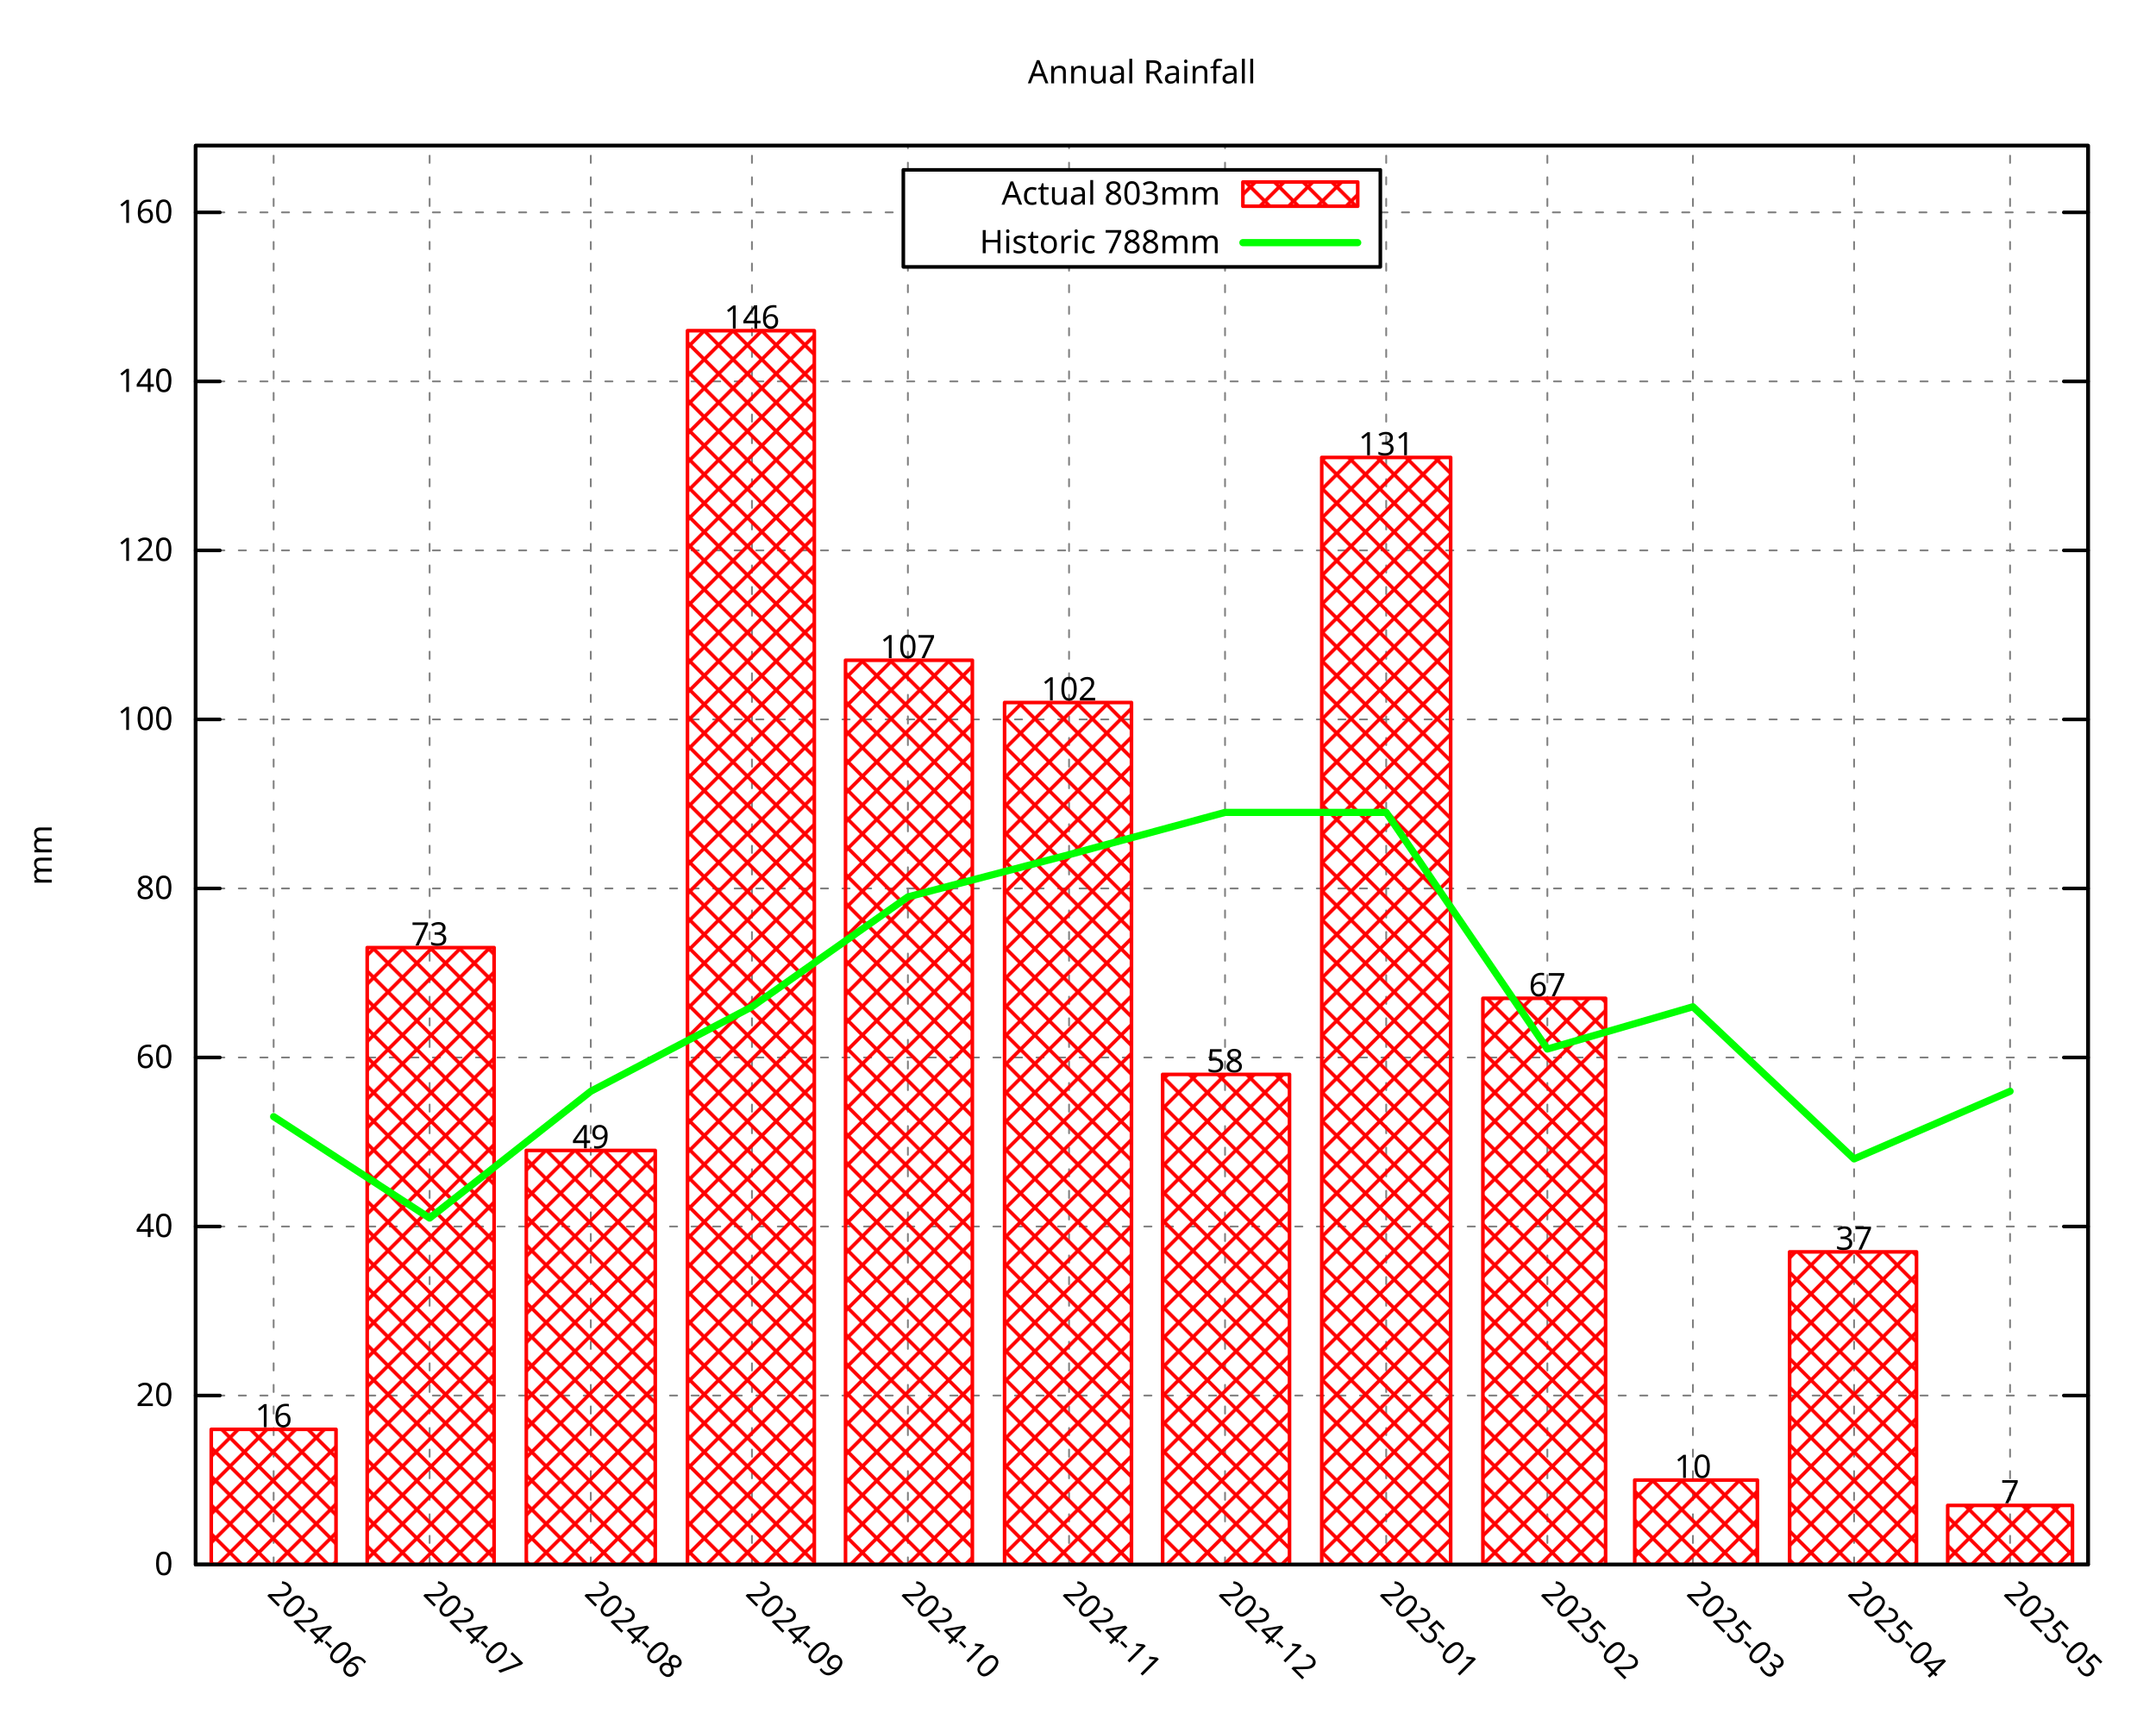
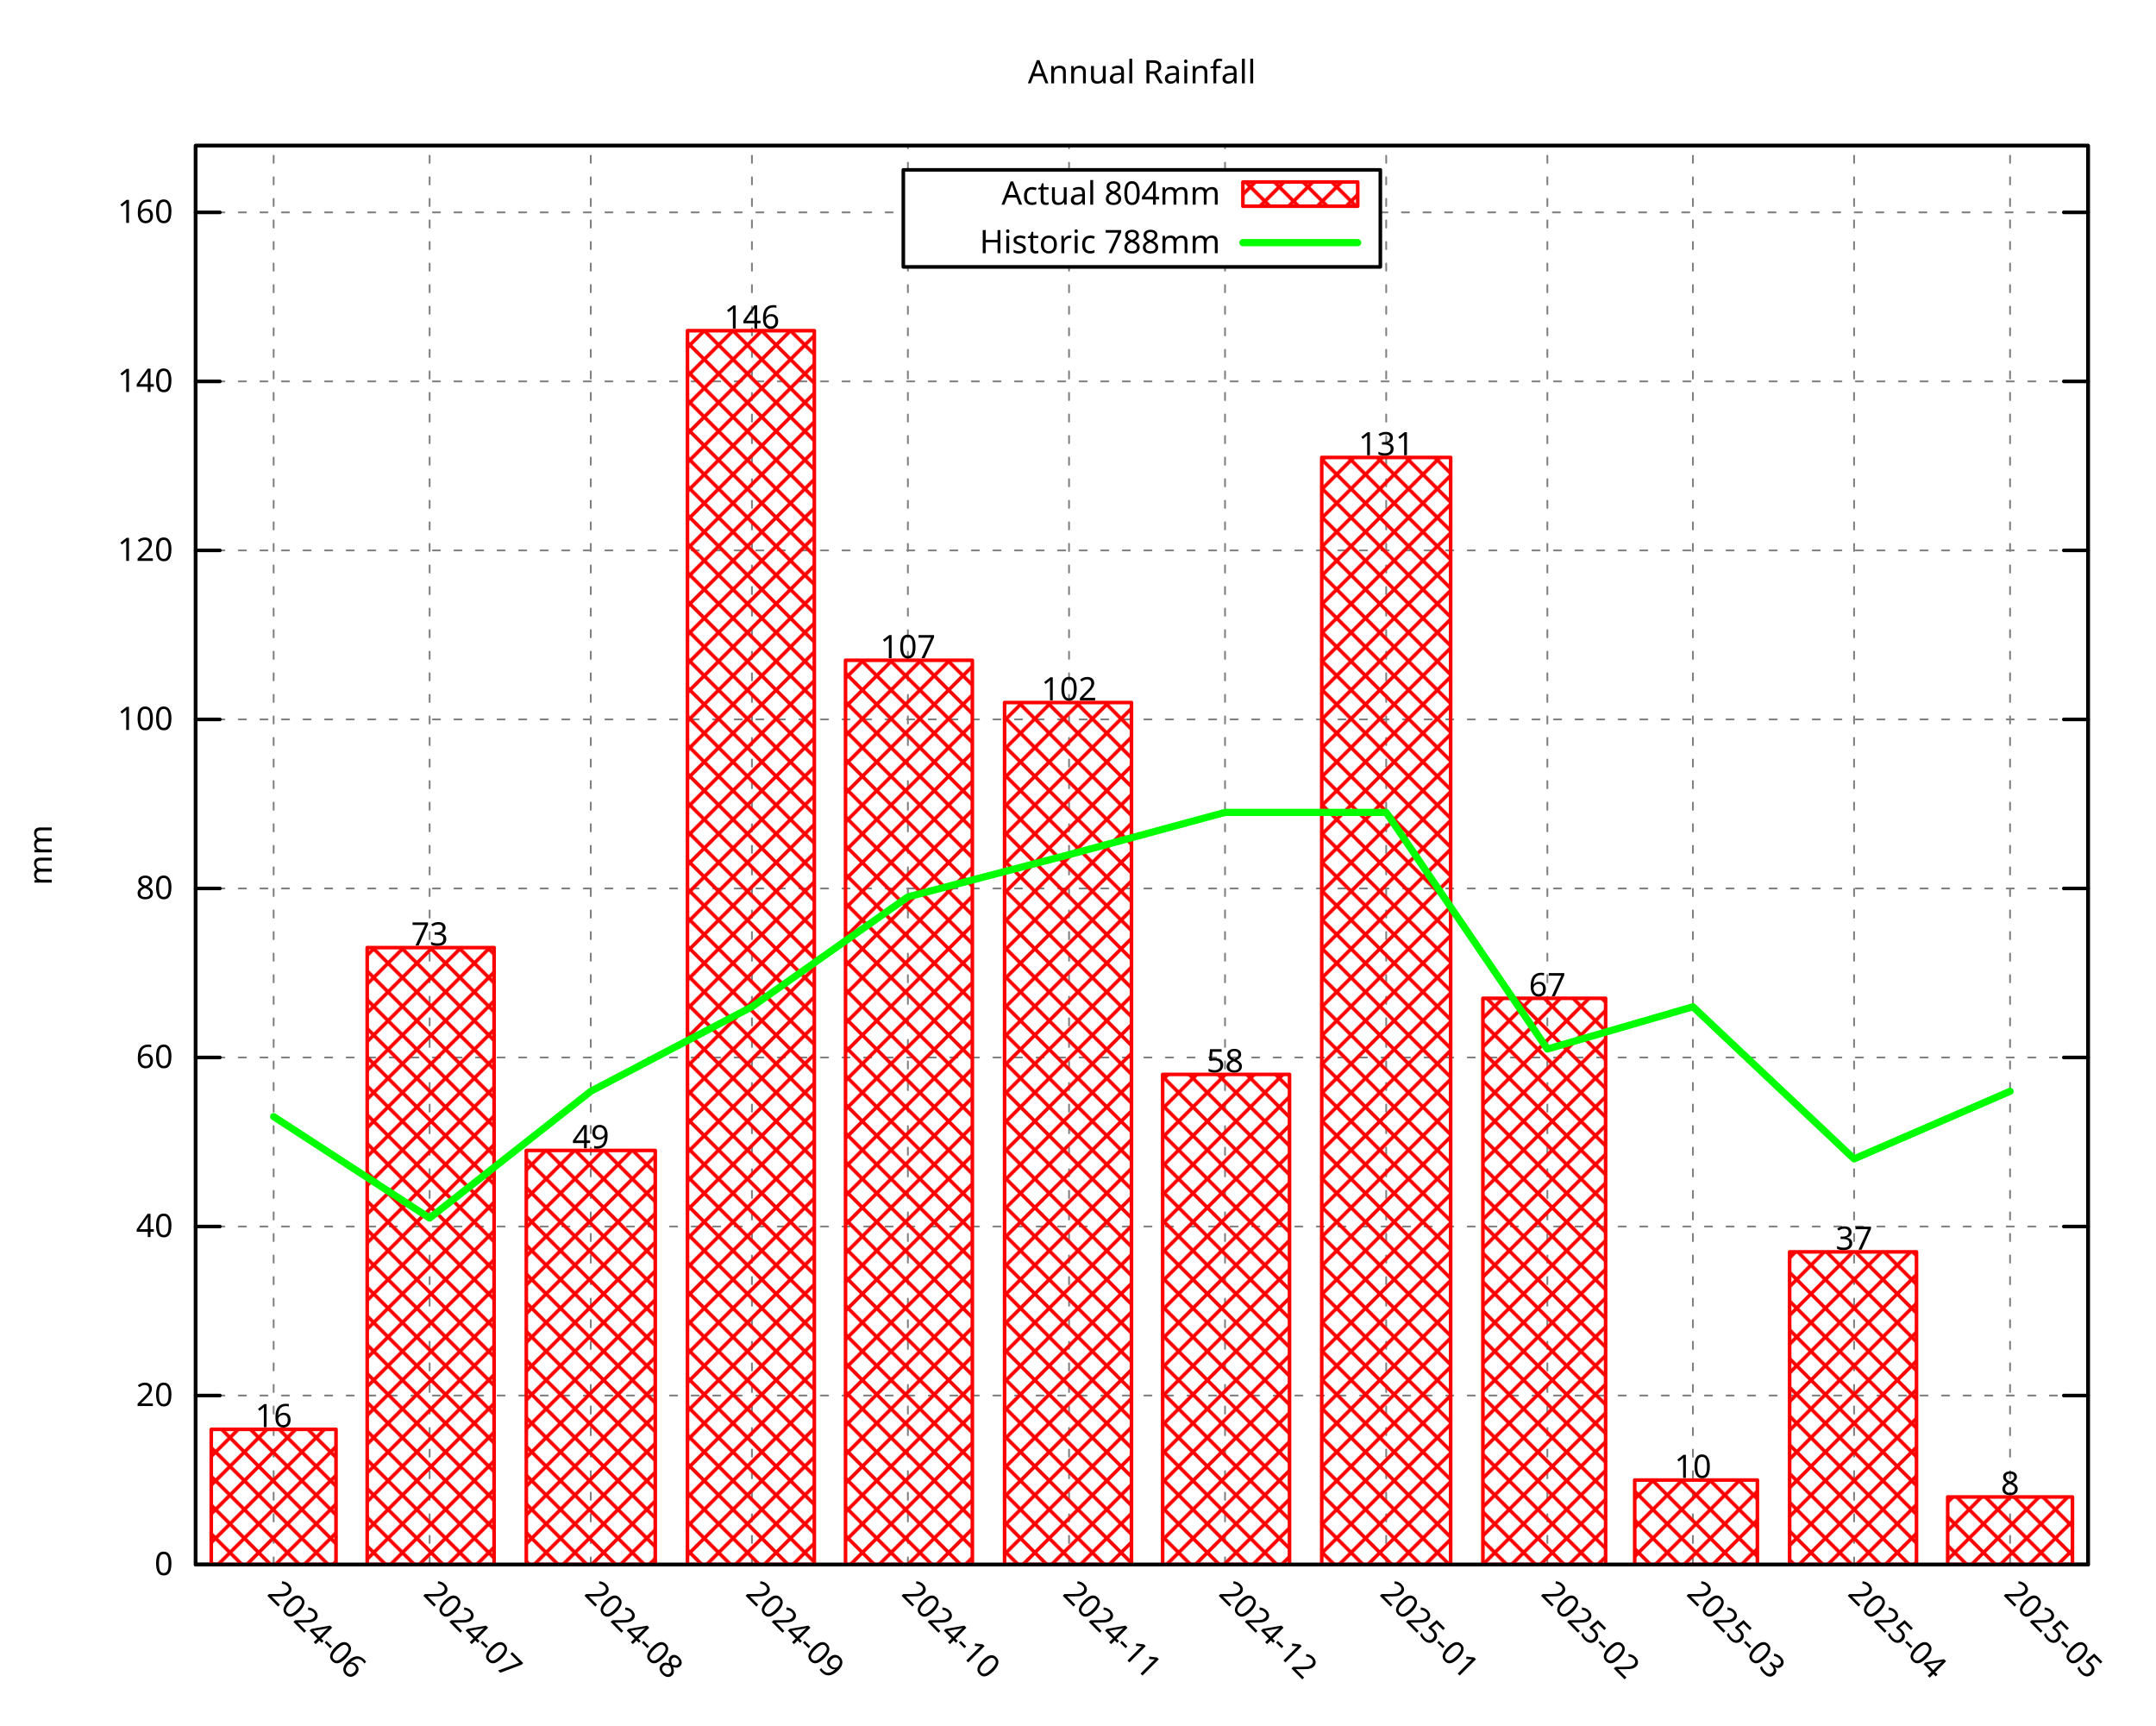
<svg xmlns="http://www.w3.org/2000/svg" xmlns:xlink="http://www.w3.org/1999/xlink" width="600" height="480" viewBox="0 0 600 480">
  <g id="gnuplot_canvas">
    <rect x="0" y="0" width="600" height="480" fill="none" />
    <defs>
      <circle id="gpDot" r="0.5" stroke-width="0.5" stroke="currentColor" />
      <path id="gpPt0" stroke-width="0.296" stroke="currentColor" d="M-1,0 h2 M0,-1 v2" />
      <path id="gpPt1" stroke-width="0.296" stroke="currentColor" d="M-1,-1 L1,1 M1,-1 L-1,1" />
      <path id="gpPt2" stroke-width="0.296" stroke="currentColor" d="M-1,0 L1,0 M0,-1 L0,1 M-1,-1 L1,1 M-1,1 L1,-1" />
      <rect id="gpPt3" stroke-width="0.296" stroke="currentColor" x="-1" y="-1" width="2" height="2" />
      <rect id="gpPt4" stroke-width="0.296" stroke="currentColor" fill="currentColor" x="-1" y="-1" width="2" height="2" />
      <circle id="gpPt5" stroke-width="0.296" stroke="currentColor" cx="0" cy="0" r="1" />
      <use xlink:href="#gpPt5" id="gpPt6" fill="currentColor" stroke="none" />
      <path id="gpPt7" stroke-width="0.296" stroke="currentColor" d="M0,-1.33 L-1.33,0.67 L1.33,0.67 z" />
      <use xlink:href="#gpPt7" id="gpPt8" fill="currentColor" stroke="none" />
      <use xlink:href="#gpPt7" id="gpPt9" stroke="currentColor" transform="rotate(180)" />
      <use xlink:href="#gpPt9" id="gpPt10" fill="currentColor" stroke="none" />
      <use xlink:href="#gpPt3" id="gpPt11" stroke="currentColor" transform="rotate(45)" />
      <use xlink:href="#gpPt11" id="gpPt12" fill="currentColor" stroke="none" />
      <path id="gpPt13" stroke-width="0.296" stroke="currentColor" d="M0,1.330 L1.265,0.411 L0.782,-1.067 L-0.782,-1.076 L-1.265,0.411 z" />
      <use xlink:href="#gpPt13" id="gpPt14" fill="currentColor" stroke="none" />
      <filter id="textbox" filterUnits="objectBoundingBox" x="0" y="0" height="1" width="1">
        <feFlood flood-color="white" flood-opacity="1" result="bgnd" />
        <feComposite in="SourceGraphic" in2="bgnd" operator="atop" />
      </filter>
      <filter id="greybox" filterUnits="objectBoundingBox" x="0" y="0" height="1" width="1">
        <feFlood flood-color="lightgrey" flood-opacity="1" result="grey" />
        <feComposite in="SourceGraphic" in2="grey" operator="atop" />
      </filter>
    </defs>
    <g fill="none" color="white" stroke="currentColor" stroke-width="1.00" stroke-linecap="round" stroke-linejoin="round">
</g>
    <g fill="none" color="black" stroke="currentColor" stroke-width="1.00" stroke-linecap="round" stroke-linejoin="round">
</g>
    <g fill="none" color="black" stroke="black" stroke-width="0.50" stroke-linecap="round" stroke-linejoin="round">
</g>
    <g fill="none" color="gray" stroke="currentColor" stroke-width="0.50" stroke-linecap="round" stroke-linejoin="round">
      <path stroke="gray" stroke-dasharray="2,4" class="gridline" d="M54.45,435.32 L581.09,435.32  " />
    </g>
    <g fill="none" color="gray" stroke="gray" stroke-width="1.00" stroke-linecap="round" stroke-linejoin="round">
</g>
    <g fill="none" color="black" stroke="currentColor" stroke-width="1.00" stroke-linecap="round" stroke-linejoin="round">
      <path stroke="black" d="M54.45,435.32 L61.20,435.32 M581.09,435.32 L574.34,435.32  " />
      <g transform="translate(48.15,438.25)" stroke="none" fill="black" font-family="Droid Sans" font-size="9.00" text-anchor="end">
        <text>
          <tspan font-family="Droid Sans"> 0</tspan>
        </text>
      </g>
    </g>
    <g fill="none" color="black" stroke="currentColor" stroke-width="1.00" stroke-linecap="round" stroke-linejoin="round">
</g>
    <g fill="none" color="black" stroke="black" stroke-width="0.50" stroke-linecap="round" stroke-linejoin="round">
</g>
    <g fill="none" color="gray" stroke="currentColor" stroke-width="0.50" stroke-linecap="round" stroke-linejoin="round">
      <path stroke="gray" stroke-dasharray="2,4" class="gridline" d="M54.45,388.29 L581.09,388.29  " />
    </g>
    <g fill="none" color="gray" stroke="gray" stroke-width="1.00" stroke-linecap="round" stroke-linejoin="round">
</g>
    <g fill="none" color="black" stroke="currentColor" stroke-width="1.00" stroke-linecap="round" stroke-linejoin="round">
      <path stroke="black" d="M54.45,388.29 L61.20,388.29 M581.09,388.29 L574.34,388.29  " />
      <g transform="translate(48.15,391.22)" stroke="none" fill="black" font-family="Droid Sans" font-size="9.00" text-anchor="end">
        <text>
          <tspan font-family="Droid Sans"> 20</tspan>
        </text>
      </g>
    </g>
    <g fill="none" color="black" stroke="currentColor" stroke-width="1.00" stroke-linecap="round" stroke-linejoin="round">
</g>
    <g fill="none" color="black" stroke="black" stroke-width="0.50" stroke-linecap="round" stroke-linejoin="round">
</g>
    <g fill="none" color="gray" stroke="currentColor" stroke-width="0.50" stroke-linecap="round" stroke-linejoin="round">
      <path stroke="gray" stroke-dasharray="2,4" class="gridline" d="M54.45,341.26 L581.09,341.26  " />
    </g>
    <g fill="none" color="gray" stroke="gray" stroke-width="1.00" stroke-linecap="round" stroke-linejoin="round">
</g>
    <g fill="none" color="black" stroke="currentColor" stroke-width="1.00" stroke-linecap="round" stroke-linejoin="round">
      <path stroke="black" d="M54.45,341.26 L61.20,341.26 M581.09,341.26 L574.34,341.26  " />
      <g transform="translate(48.15,344.19)" stroke="none" fill="black" font-family="Droid Sans" font-size="9.00" text-anchor="end">
        <text>
          <tspan font-family="Droid Sans"> 40</tspan>
        </text>
      </g>
    </g>
    <g fill="none" color="black" stroke="currentColor" stroke-width="1.00" stroke-linecap="round" stroke-linejoin="round">
</g>
    <g fill="none" color="black" stroke="black" stroke-width="0.50" stroke-linecap="round" stroke-linejoin="round">
</g>
    <g fill="none" color="gray" stroke="currentColor" stroke-width="0.50" stroke-linecap="round" stroke-linejoin="round">
      <path stroke="gray" stroke-dasharray="2,4" class="gridline" d="M54.45,294.23 L581.09,294.23  " />
    </g>
    <g fill="none" color="gray" stroke="gray" stroke-width="1.00" stroke-linecap="round" stroke-linejoin="round">
</g>
    <g fill="none" color="black" stroke="currentColor" stroke-width="1.00" stroke-linecap="round" stroke-linejoin="round">
      <path stroke="black" d="M54.45,294.23 L61.20,294.23 M581.09,294.23 L574.34,294.23  " />
      <g transform="translate(48.15,297.16)" stroke="none" fill="black" font-family="Droid Sans" font-size="9.00" text-anchor="end">
        <text>
          <tspan font-family="Droid Sans"> 60</tspan>
        </text>
      </g>
    </g>
    <g fill="none" color="black" stroke="currentColor" stroke-width="1.00" stroke-linecap="round" stroke-linejoin="round">
</g>
    <g fill="none" color="black" stroke="black" stroke-width="0.50" stroke-linecap="round" stroke-linejoin="round">
</g>
    <g fill="none" color="gray" stroke="currentColor" stroke-width="0.50" stroke-linecap="round" stroke-linejoin="round">
      <path stroke="gray" stroke-dasharray="2,4" class="gridline" d="M54.45,247.20 L581.09,247.20  " />
    </g>
    <g fill="none" color="gray" stroke="gray" stroke-width="1.00" stroke-linecap="round" stroke-linejoin="round">
</g>
    <g fill="none" color="black" stroke="currentColor" stroke-width="1.00" stroke-linecap="round" stroke-linejoin="round">
      <path stroke="black" d="M54.45,247.20 L61.20,247.20 M581.09,247.20 L574.34,247.20  " />
      <g transform="translate(48.15,250.13)" stroke="none" fill="black" font-family="Droid Sans" font-size="9.00" text-anchor="end">
        <text>
          <tspan font-family="Droid Sans"> 80</tspan>
        </text>
      </g>
    </g>
    <g fill="none" color="black" stroke="currentColor" stroke-width="1.00" stroke-linecap="round" stroke-linejoin="round">
</g>
    <g fill="none" color="black" stroke="black" stroke-width="0.50" stroke-linecap="round" stroke-linejoin="round">
</g>
    <g fill="none" color="gray" stroke="currentColor" stroke-width="0.50" stroke-linecap="round" stroke-linejoin="round">
      <path stroke="gray" stroke-dasharray="2,4" class="gridline" d="M54.45,200.17 L581.09,200.17  " />
    </g>
    <g fill="none" color="gray" stroke="gray" stroke-width="1.00" stroke-linecap="round" stroke-linejoin="round">
</g>
    <g fill="none" color="black" stroke="currentColor" stroke-width="1.00" stroke-linecap="round" stroke-linejoin="round">
      <path stroke="black" d="M54.45,200.17 L61.20,200.17 M581.09,200.17 L574.34,200.17  " />
      <g transform="translate(48.15,203.10)" stroke="none" fill="black" font-family="Droid Sans" font-size="9.00" text-anchor="end">
        <text>
          <tspan font-family="Droid Sans"> 100</tspan>
        </text>
      </g>
    </g>
    <g fill="none" color="black" stroke="currentColor" stroke-width="1.00" stroke-linecap="round" stroke-linejoin="round">
</g>
    <g fill="none" color="black" stroke="black" stroke-width="0.50" stroke-linecap="round" stroke-linejoin="round">
</g>
    <g fill="none" color="gray" stroke="currentColor" stroke-width="0.50" stroke-linecap="round" stroke-linejoin="round">
      <path stroke="gray" stroke-dasharray="2,4" class="gridline" d="M54.45,153.14 L581.09,153.14  " />
    </g>
    <g fill="none" color="gray" stroke="gray" stroke-width="1.00" stroke-linecap="round" stroke-linejoin="round">
</g>
    <g fill="none" color="black" stroke="currentColor" stroke-width="1.00" stroke-linecap="round" stroke-linejoin="round">
      <path stroke="black" d="M54.45,153.14 L61.20,153.14 M581.09,153.14 L574.34,153.14  " />
      <g transform="translate(48.15,156.07)" stroke="none" fill="black" font-family="Droid Sans" font-size="9.00" text-anchor="end">
        <text>
          <tspan font-family="Droid Sans"> 120</tspan>
        </text>
      </g>
    </g>
    <g fill="none" color="black" stroke="currentColor" stroke-width="1.00" stroke-linecap="round" stroke-linejoin="round">
</g>
    <g fill="none" color="black" stroke="black" stroke-width="0.50" stroke-linecap="round" stroke-linejoin="round">
</g>
    <g fill="none" color="gray" stroke="currentColor" stroke-width="0.50" stroke-linecap="round" stroke-linejoin="round">
      <path stroke="gray" stroke-dasharray="2,4" class="gridline" d="M54.45,106.12 L581.09,106.12  " />
    </g>
    <g fill="none" color="gray" stroke="gray" stroke-width="1.00" stroke-linecap="round" stroke-linejoin="round">
</g>
    <g fill="none" color="black" stroke="currentColor" stroke-width="1.00" stroke-linecap="round" stroke-linejoin="round">
      <path stroke="black" d="M54.45,106.12 L61.20,106.12 M581.09,106.12 L574.34,106.12  " />
      <g transform="translate(48.15,109.05)" stroke="none" fill="black" font-family="Droid Sans" font-size="9.00" text-anchor="end">
        <text>
          <tspan font-family="Droid Sans"> 140</tspan>
        </text>
      </g>
    </g>
    <g fill="none" color="black" stroke="currentColor" stroke-width="1.00" stroke-linecap="round" stroke-linejoin="round">
</g>
    <g fill="none" color="black" stroke="black" stroke-width="0.50" stroke-linecap="round" stroke-linejoin="round">
</g>
    <g fill="none" color="gray" stroke="currentColor" stroke-width="0.50" stroke-linecap="round" stroke-linejoin="round">
      <path stroke="gray" stroke-dasharray="2,4" class="gridline" d="M54.45,59.09 L251.39,59.09 M384.14,59.09 L581.09,59.09  " />
    </g>
    <g fill="none" color="gray" stroke="gray" stroke-width="1.00" stroke-linecap="round" stroke-linejoin="round">
</g>
    <g fill="none" color="black" stroke="currentColor" stroke-width="1.00" stroke-linecap="round" stroke-linejoin="round">
      <path stroke="black" d="M54.45,59.09 L61.20,59.09 M581.09,59.09 L574.34,59.09  " />
      <g transform="translate(48.15,62.02)" stroke="none" fill="black" font-family="Droid Sans" font-size="9.00" text-anchor="end">
        <text>
          <tspan font-family="Droid Sans"> 160</tspan>
        </text>
      </g>
    </g>
    <g fill="none" color="black" stroke="currentColor" stroke-width="1.00" stroke-linecap="round" stroke-linejoin="round">
</g>
    <g fill="none" color="black" stroke="black" stroke-width="0.50" stroke-linecap="round" stroke-linejoin="round">
</g>
    <g fill="none" color="gray" stroke="currentColor" stroke-width="0.50" stroke-linecap="round" stroke-linejoin="round">
      <path stroke="gray" stroke-dasharray="2,4" class="gridline" d="M76.15,435.32 L76.15,40.51  " />
    </g>
    <g fill="none" color="gray" stroke="gray" stroke-width="1.00" stroke-linecap="round" stroke-linejoin="round">
</g>
    <g fill="none" color="black" stroke="currentColor" stroke-width="1.00" stroke-linecap="round" stroke-linejoin="round">
      <path stroke="black" d="M76.15,435.32 M76.15,40.51  " />
      <g transform="translate(74.08,443.69) rotate(45.00)" stroke="none" fill="black" font-family="Droid Sans" font-size="9.00" text-anchor="start">
        <text>
          <tspan font-family="Droid Sans">2024-06</tspan>
        </text>
      </g>
    </g>
    <g fill="none" color="black" stroke="currentColor" stroke-width="1.00" stroke-linecap="round" stroke-linejoin="round">
</g>
    <g fill="none" color="black" stroke="black" stroke-width="0.50" stroke-linecap="round" stroke-linejoin="round">
</g>
    <g fill="none" color="gray" stroke="currentColor" stroke-width="0.50" stroke-linecap="round" stroke-linejoin="round">
      <path stroke="gray" stroke-dasharray="2,4" class="gridline" d="M119.56,435.32 L119.56,40.51  " />
    </g>
    <g fill="none" color="gray" stroke="gray" stroke-width="1.00" stroke-linecap="round" stroke-linejoin="round">
</g>
    <g fill="none" color="black" stroke="currentColor" stroke-width="1.00" stroke-linecap="round" stroke-linejoin="round">
      <path stroke="black" d="M119.56,435.32 M119.56,40.51  " />
      <g transform="translate(117.49,443.69) rotate(45.00)" stroke="none" fill="black" font-family="Droid Sans" font-size="9.00" text-anchor="start">
        <text>
          <tspan font-family="Droid Sans">2024-07</tspan>
        </text>
      </g>
    </g>
    <g fill="none" color="black" stroke="currentColor" stroke-width="1.00" stroke-linecap="round" stroke-linejoin="round">
</g>
    <g fill="none" color="black" stroke="black" stroke-width="0.50" stroke-linecap="round" stroke-linejoin="round">
</g>
    <g fill="none" color="gray" stroke="currentColor" stroke-width="0.50" stroke-linecap="round" stroke-linejoin="round">
      <path stroke="gray" stroke-dasharray="2,4" class="gridline" d="M164.41,435.32 L164.41,40.51  " />
    </g>
    <g fill="none" color="gray" stroke="gray" stroke-width="1.00" stroke-linecap="round" stroke-linejoin="round">
</g>
    <g fill="none" color="black" stroke="currentColor" stroke-width="1.00" stroke-linecap="round" stroke-linejoin="round">
      <path stroke="black" d="M164.41,435.32 M164.41,40.51  " />
      <g transform="translate(162.34,443.69) rotate(45.00)" stroke="none" fill="black" font-family="Droid Sans" font-size="9.00" text-anchor="start">
        <text>
          <tspan font-family="Droid Sans">2024-08</tspan>
        </text>
      </g>
    </g>
    <g fill="none" color="black" stroke="currentColor" stroke-width="1.00" stroke-linecap="round" stroke-linejoin="round">
</g>
    <g fill="none" color="black" stroke="black" stroke-width="0.50" stroke-linecap="round" stroke-linejoin="round">
</g>
    <g fill="none" color="gray" stroke="currentColor" stroke-width="0.50" stroke-linecap="round" stroke-linejoin="round">
      <path stroke="gray" stroke-dasharray="2,4" class="gridline" d="M209.26,435.32 L209.26,40.51  " />
    </g>
    <g fill="none" color="gray" stroke="gray" stroke-width="1.00" stroke-linecap="round" stroke-linejoin="round">
</g>
    <g fill="none" color="black" stroke="currentColor" stroke-width="1.00" stroke-linecap="round" stroke-linejoin="round">
      <path stroke="black" d="M209.26,435.32 M209.26,40.51  " />
      <g transform="translate(207.19,443.69) rotate(45.00)" stroke="none" fill="black" font-family="Droid Sans" font-size="9.00" text-anchor="start">
        <text>
          <tspan font-family="Droid Sans">2024-09</tspan>
        </text>
      </g>
    </g>
    <g fill="none" color="black" stroke="currentColor" stroke-width="1.00" stroke-linecap="round" stroke-linejoin="round">
</g>
    <g fill="none" color="black" stroke="black" stroke-width="0.50" stroke-linecap="round" stroke-linejoin="round">
</g>
    <g fill="none" color="gray" stroke="currentColor" stroke-width="0.50" stroke-linecap="round" stroke-linejoin="round">
      <path stroke="gray" stroke-dasharray="2,4" class="gridline" d="M252.66,435.32 L252.66,74.26 M252.66,47.26 L252.66,40.51  " />
    </g>
    <g fill="none" color="gray" stroke="gray" stroke-width="1.00" stroke-linecap="round" stroke-linejoin="round">
</g>
    <g fill="none" color="black" stroke="currentColor" stroke-width="1.00" stroke-linecap="round" stroke-linejoin="round">
      <path stroke="black" d="M252.66,435.32 M252.66,40.51  " />
      <g transform="translate(250.59,443.69) rotate(45.00)" stroke="none" fill="black" font-family="Droid Sans" font-size="9.00" text-anchor="start">
        <text>
          <tspan font-family="Droid Sans">2024-10</tspan>
        </text>
      </g>
    </g>
    <g fill="none" color="black" stroke="currentColor" stroke-width="1.00" stroke-linecap="round" stroke-linejoin="round">
</g>
    <g fill="none" color="black" stroke="black" stroke-width="0.50" stroke-linecap="round" stroke-linejoin="round">
</g>
    <g fill="none" color="gray" stroke="currentColor" stroke-width="0.50" stroke-linecap="round" stroke-linejoin="round">
      <path stroke="gray" stroke-dasharray="2,4" class="gridline" d="M297.51,435.32 L297.51,74.26 M297.51,47.26 L297.51,40.51  " />
    </g>
    <g fill="none" color="gray" stroke="gray" stroke-width="1.00" stroke-linecap="round" stroke-linejoin="round">
</g>
    <g fill="none" color="black" stroke="currentColor" stroke-width="1.00" stroke-linecap="round" stroke-linejoin="round">
      <path stroke="black" d="M297.51,435.32 M297.51,40.51  " />
      <g transform="translate(295.44,443.69) rotate(45.00)" stroke="none" fill="black" font-family="Droid Sans" font-size="9.00" text-anchor="start">
        <text>
          <tspan font-family="Droid Sans">2024-11</tspan>
        </text>
      </g>
    </g>
    <g fill="none" color="black" stroke="currentColor" stroke-width="1.00" stroke-linecap="round" stroke-linejoin="round">
</g>
    <g fill="none" color="black" stroke="black" stroke-width="0.50" stroke-linecap="round" stroke-linejoin="round">
</g>
    <g fill="none" color="gray" stroke="currentColor" stroke-width="0.50" stroke-linecap="round" stroke-linejoin="round">
      <path stroke="gray" stroke-dasharray="2,4" class="gridline" d="M340.92,435.32 L340.92,74.26 M340.92,47.26 L340.92,40.51  " />
    </g>
    <g fill="none" color="gray" stroke="gray" stroke-width="1.00" stroke-linecap="round" stroke-linejoin="round">
</g>
    <g fill="none" color="black" stroke="currentColor" stroke-width="1.00" stroke-linecap="round" stroke-linejoin="round">
      <path stroke="black" d="M340.92,435.32 M340.92,40.51  " />
      <g transform="translate(338.85,443.69) rotate(45.00)" stroke="none" fill="black" font-family="Droid Sans" font-size="9.00" text-anchor="start">
        <text>
          <tspan font-family="Droid Sans">2024-12</tspan>
        </text>
      </g>
    </g>
    <g fill="none" color="black" stroke="currentColor" stroke-width="1.00" stroke-linecap="round" stroke-linejoin="round">
</g>
    <g fill="none" color="black" stroke="black" stroke-width="0.50" stroke-linecap="round" stroke-linejoin="round">
</g>
    <g fill="none" color="gray" stroke="currentColor" stroke-width="0.50" stroke-linecap="round" stroke-linejoin="round">
      <path stroke="gray" stroke-dasharray="2,4" class="gridline" d="M385.77,435.32 L385.77,40.51  " />
    </g>
    <g fill="none" color="gray" stroke="gray" stroke-width="1.00" stroke-linecap="round" stroke-linejoin="round">
</g>
    <g fill="none" color="black" stroke="currentColor" stroke-width="1.00" stroke-linecap="round" stroke-linejoin="round">
      <path stroke="black" d="M385.77,435.32 M385.77,40.51  " />
      <g transform="translate(383.70,443.69) rotate(45.00)" stroke="none" fill="black" font-family="Droid Sans" font-size="9.00" text-anchor="start">
        <text>
          <tspan font-family="Droid Sans">2025-01</tspan>
        </text>
      </g>
    </g>
    <g fill="none" color="black" stroke="currentColor" stroke-width="1.00" stroke-linecap="round" stroke-linejoin="round">
</g>
    <g fill="none" color="black" stroke="black" stroke-width="0.50" stroke-linecap="round" stroke-linejoin="round">
</g>
    <g fill="none" color="gray" stroke="currentColor" stroke-width="0.50" stroke-linecap="round" stroke-linejoin="round">
      <path stroke="gray" stroke-dasharray="2,4" class="gridline" d="M430.62,435.32 L430.62,40.51  " />
    </g>
    <g fill="none" color="gray" stroke="gray" stroke-width="1.00" stroke-linecap="round" stroke-linejoin="round">
</g>
    <g fill="none" color="black" stroke="currentColor" stroke-width="1.00" stroke-linecap="round" stroke-linejoin="round">
      <path stroke="black" d="M430.62,435.32 M430.62,40.51  " />
      <g transform="translate(428.55,443.69) rotate(45.00)" stroke="none" fill="black" font-family="Droid Sans" font-size="9.00" text-anchor="start">
        <text>
          <tspan font-family="Droid Sans">2025-02</tspan>
        </text>
      </g>
    </g>
    <g fill="none" color="black" stroke="currentColor" stroke-width="1.00" stroke-linecap="round" stroke-linejoin="round">
</g>
    <g fill="none" color="black" stroke="black" stroke-width="0.50" stroke-linecap="round" stroke-linejoin="round">
</g>
    <g fill="none" color="gray" stroke="currentColor" stroke-width="0.50" stroke-linecap="round" stroke-linejoin="round">
      <path stroke="gray" stroke-dasharray="2,4" class="gridline" d="M471.13,435.32 L471.13,40.51  " />
    </g>
    <g fill="none" color="gray" stroke="gray" stroke-width="1.00" stroke-linecap="round" stroke-linejoin="round">
</g>
    <g fill="none" color="black" stroke="currentColor" stroke-width="1.00" stroke-linecap="round" stroke-linejoin="round">
      <path stroke="black" d="M471.13,435.32 M471.13,40.51  " />
      <g transform="translate(469.06,443.69) rotate(45.00)" stroke="none" fill="black" font-family="Droid Sans" font-size="9.00" text-anchor="start">
        <text>
          <tspan font-family="Droid Sans">2025-03</tspan>
        </text>
      </g>
    </g>
    <g fill="none" color="black" stroke="currentColor" stroke-width="1.00" stroke-linecap="round" stroke-linejoin="round">
</g>
    <g fill="none" color="black" stroke="black" stroke-width="0.50" stroke-linecap="round" stroke-linejoin="round">
</g>
    <g fill="none" color="gray" stroke="currentColor" stroke-width="0.50" stroke-linecap="round" stroke-linejoin="round">
      <path stroke="gray" stroke-dasharray="2,4" class="gridline" d="M515.98,435.32 L515.98,40.51  " />
    </g>
    <g fill="none" color="gray" stroke="gray" stroke-width="1.00" stroke-linecap="round" stroke-linejoin="round">
</g>
    <g fill="none" color="black" stroke="currentColor" stroke-width="1.00" stroke-linecap="round" stroke-linejoin="round">
      <path stroke="black" d="M515.98,435.32 M515.98,40.51  " />
      <g transform="translate(513.91,443.69) rotate(45.00)" stroke="none" fill="black" font-family="Droid Sans" font-size="9.00" text-anchor="start">
        <text>
          <tspan font-family="Droid Sans">2025-04</tspan>
        </text>
      </g>
    </g>
    <g fill="none" color="black" stroke="currentColor" stroke-width="1.00" stroke-linecap="round" stroke-linejoin="round">
</g>
    <g fill="none" color="black" stroke="black" stroke-width="0.50" stroke-linecap="round" stroke-linejoin="round">
</g>
    <g fill="none" color="gray" stroke="currentColor" stroke-width="0.50" stroke-linecap="round" stroke-linejoin="round">
      <path stroke="gray" stroke-dasharray="2,4" class="gridline" d="M559.39,435.32 L559.39,40.51  " />
    </g>
    <g fill="none" color="gray" stroke="gray" stroke-width="1.00" stroke-linecap="round" stroke-linejoin="round">
</g>
    <g fill="none" color="black" stroke="currentColor" stroke-width="1.00" stroke-linecap="round" stroke-linejoin="round">
      <path stroke="black" d="M559.39,435.32 M559.39,40.51  " />
      <g transform="translate(557.32,443.69) rotate(45.00)" stroke="none" fill="black" font-family="Droid Sans" font-size="9.00" text-anchor="start">
        <text>
          <tspan font-family="Droid Sans">2025-05</tspan>
        </text>
      </g>
    </g>
    <g fill="none" color="black" stroke="currentColor" stroke-width="1.00" stroke-linecap="round" stroke-linejoin="round">
</g>
    <g fill="none" color="black" stroke="currentColor" stroke-width="1.00" stroke-linecap="round" stroke-linejoin="round">
      <path stroke="black" d="M54.45,40.51 L54.45,435.32 L581.09,435.32 L581.09,40.51 L54.45,40.51 Z  " />
    </g>
    <g fill="none" color="black" stroke="currentColor" stroke-width="1.00" stroke-linecap="round" stroke-linejoin="round">
</g>
    <g fill="none" color="black" stroke="currentColor" stroke-width="1.00" stroke-linecap="round" stroke-linejoin="round">
      <path stroke="black" d="M251.39,74.26 L251.39,47.26 L384.14,47.26 L384.14,74.26 L251.39,74.26 Z  " />
    </g>
    <g id="gnuplot_plot_1">
      <g fill="none" color="black" stroke="currentColor" stroke-width="1.00" stroke-linecap="round" stroke-linejoin="round">
        <g transform="translate(339.59,56.94)" stroke="none" fill="black" font-family="Droid Sans" font-size="9.00" text-anchor="end">
          <text>
-             <tspan font-family="Droid Sans">Actual 803mm</tspan>
+             <tspan font-family="Droid Sans">Actual 804mm</tspan>
          </text>
        </g>
      </g>
      <g fill="none" color="black" stroke="currentColor" stroke-width="1.00" stroke-linecap="round" stroke-linejoin="round">
        <defs>
          <pattern id="gpPat1" patternUnits="userSpaceOnUse" x="0" y="0" width="8" height="8">
            <path style="fill:none; stroke:rgb(255,0,0)" d="M0,0 L8,8 M0,8 L8,0" />
          </pattern>
        </defs>
        <g stroke="none" shape-rendering="crispEdges">
          <polygon fill="url(#gpPat1)" points="345.89,57.38 377.84,57.38 377.84,50.63 345.89,50.63 " />
        </g>
        <path stroke="rgb(255,   0,   0)" d="M345.89,57.38 L377.84,57.38 L377.84,50.64 L345.89,50.64 L345.89,57.38 Z  " />
      </g>
      <g fill="none" color="black" stroke="currentColor" stroke-width="1.00" stroke-linecap="round" stroke-linejoin="round">
        <defs>
          <pattern id="gpPat2" patternUnits="userSpaceOnUse" x="0" y="0" width="8" height="8">
            <path style="fill:none; stroke:rgb(255,0,0)" d="M0,0 L8,8 M0,8 L8,0" />
          </pattern>
        </defs>
        <g stroke="none" shape-rendering="crispEdges">
          <polygon fill="url(#gpPat2)" points="58.79,435.32 93.52,435.32 93.52,397.69 58.79,397.69 " />
        </g>
        <path stroke="rgb(255,   0,   0)" d="M58.79,435.32 L58.79,397.70 L93.51,397.70 L93.51,435.32 L58.79,435.32 Z  " />
        <g stroke="none" shape-rendering="crispEdges">
          <polygon fill="url(#gpPat2)" points="102.19,435.32 137.51,435.32 137.51,263.65 102.19,263.65 " />
        </g>
        <path stroke="rgb(255,   0,   0)" d="M102.19,435.32 L102.19,263.66 L137.50,263.66 L137.50,435.32 L102.19,435.32 Z  " />
        <g stroke="none" shape-rendering="crispEdges">
          <polygon fill="url(#gpPat2)" points="146.47,435.32 182.36,435.32 182.36,320.09 146.47,320.09 " />
        </g>
        <path stroke="rgb(255,   0,   0)" d="M146.47,435.32 L146.47,320.10 L182.35,320.10 L182.35,435.32 L146.47,435.32 Z  " />
        <g stroke="none" shape-rendering="crispEdges">
          <polygon fill="url(#gpPat2)" points="191.32,435.32 226.63,435.32 226.63,92.00 191.32,92.00 " />
        </g>
        <path stroke="rgb(255,   0,   0)" d="M191.32,435.32 L191.32,92.01 L226.62,92.01 L226.62,435.32 L191.32,435.32 Z  " />
        <g stroke="none" shape-rendering="crispEdges">
          <polygon fill="url(#gpPat2)" points="235.30,435.32 270.61,435.32 270.61,183.70 235.30,183.70 " />
        </g>
        <path stroke="rgb(255,   0,   0)" d="M235.30,435.32 L235.30,183.71 L270.60,183.71 L270.60,435.32 L235.30,435.32 Z  " />
        <g stroke="none" shape-rendering="crispEdges">
          <polygon fill="url(#gpPat2)" points="279.57,435.32 314.89,435.32 314.89,195.46 279.57,195.46 " />
        </g>
        <path stroke="rgb(255,   0,   0)" d="M279.57,435.32 L279.57,195.47 L314.88,195.47 L314.88,435.32 L279.57,435.32 Z  " />
        <g stroke="none" shape-rendering="crispEdges">
          <polygon fill="url(#gpPat2)" points="323.56,435.32 358.87,435.32 358.87,298.93 323.56,298.93 " />
        </g>
        <path stroke="rgb(255,   0,   0)" d="M323.56,435.32 L323.56,298.94 L358.86,298.94 L358.86,435.32 L323.56,435.32 Z  " />
        <g stroke="none" shape-rendering="crispEdges">
          <polygon fill="url(#gpPat2)" points="367.83,435.32 403.72,435.32 403.72,127.27 367.83,127.27 " />
        </g>
        <path stroke="rgb(255,   0,   0)" d="M367.83,435.32 L367.83,127.28 L403.71,127.28 L403.71,435.32 L367.83,435.32 Z  " />
        <g stroke="none" shape-rendering="crispEdges">
          <polygon fill="url(#gpPat2)" points="412.68,435.32 446.84,435.32 446.84,277.76 412.68,277.76 " />
        </g>
        <path stroke="rgb(255,   0,   0)" d="M412.68,435.32 L412.68,277.77 L446.83,277.77 L446.83,435.32 L412.68,435.32 Z  " />
        <g stroke="none" shape-rendering="crispEdges">
          <polygon fill="url(#gpPat2)" points="454.93,435.32 489.08,435.32 489.08,411.80 454.93,411.80 " />
        </g>
        <path stroke="rgb(255,   0,   0)" d="M454.93,435.32 L454.93,411.81 L489.07,411.81 L489.07,435.32 L454.93,435.32 Z  " />
        <g stroke="none" shape-rendering="crispEdges">
          <polygon fill="url(#gpPat2)" points="498.04,435.32 533.36,435.32 533.36,348.31 498.04,348.31 " />
        </g>
        <path stroke="rgb(255,   0,   0)" d="M498.04,435.32 L498.04,348.32 L533.35,348.32 L533.35,435.32 L498.04,435.32 Z  " />
        <g stroke="none" shape-rendering="crispEdges">
-           <polygon fill="url(#gpPat2)" points="542.03,435.32 576.76,435.32 576.76,418.85 542.03,418.85 " />
-         </g>
-         <path stroke="rgb(255,   0,   0)" d="M542.03,435.32 L542.03,418.86 L576.75,418.86 L576.75,435.32 L542.03,435.32 Z  " />
+           <polygon fill="url(#gpPat2)" points="542.03,435.32 576.76,435.32 576.76,416.50 542.03,416.50 " />
+         </g>
+         <path stroke="rgb(255,   0,   0)" d="M542.03,435.32 L542.03,416.51 L576.75,416.51 L576.75,435.32 L542.03,435.32 Z  " />
      </g>
    </g>
    <g id="gnuplot_plot_2" fill="none">
      <g fill="none" color="black" stroke="currentColor" stroke-width="1.00" stroke-linecap="round" stroke-linejoin="round">
        <g transform="translate(76.15,397.10)" stroke="none" fill="black" font-family="Droid Sans" font-size="9.00" text-anchor="middle">
          <text>
            <tspan font-family="Droid Sans">16</tspan>
          </text>
        </g>
        <g transform="translate(119.56,263.07)" stroke="none" fill="black" font-family="Droid Sans" font-size="9.00" text-anchor="middle">
          <text>
            <tspan font-family="Droid Sans">73</tspan>
          </text>
        </g>
        <g transform="translate(164.41,319.50)" stroke="none" fill="black" font-family="Droid Sans" font-size="9.00" text-anchor="middle">
          <text>
            <tspan font-family="Droid Sans">49</tspan>
          </text>
        </g>
        <g transform="translate(209.26,91.41)" stroke="none" fill="black" font-family="Droid Sans" font-size="9.00" text-anchor="middle">
          <text>
            <tspan font-family="Droid Sans">146</tspan>
          </text>
        </g>
        <g transform="translate(252.66,183.12)" stroke="none" fill="black" font-family="Droid Sans" font-size="9.00" text-anchor="middle">
          <text>
            <tspan font-family="Droid Sans">107</tspan>
          </text>
        </g>
        <g transform="translate(297.51,194.87)" stroke="none" fill="black" font-family="Droid Sans" font-size="9.00" text-anchor="middle">
          <text>
            <tspan font-family="Droid Sans">102</tspan>
          </text>
        </g>
        <g transform="translate(340.92,298.34)" stroke="none" fill="black" font-family="Droid Sans" font-size="9.00" text-anchor="middle">
          <text>
            <tspan font-family="Droid Sans">58</tspan>
          </text>
        </g>
        <g transform="translate(385.77,126.68)" stroke="none" fill="black" font-family="Droid Sans" font-size="9.00" text-anchor="middle">
          <text>
            <tspan font-family="Droid Sans">131</tspan>
          </text>
        </g>
        <g transform="translate(430.62,277.18)" stroke="none" fill="black" font-family="Droid Sans" font-size="9.00" text-anchor="middle">
          <text>
            <tspan font-family="Droid Sans">67</tspan>
          </text>
        </g>
        <g transform="translate(471.13,411.21)" stroke="none" fill="black" font-family="Droid Sans" font-size="9.00" text-anchor="middle">
          <text>
            <tspan font-family="Droid Sans">10</tspan>
          </text>
        </g>
        <g transform="translate(515.98,347.72)" stroke="none" fill="black" font-family="Droid Sans" font-size="9.00" text-anchor="middle">
          <text>
            <tspan font-family="Droid Sans">37</tspan>
          </text>
        </g>
-         <g transform="translate(559.39,418.26)" stroke="none" fill="black" font-family="Droid Sans" font-size="9.00" text-anchor="middle">
-           <text>
-             <tspan font-family="Droid Sans">7</tspan>
+         <g transform="translate(559.39,415.91)" stroke="none" fill="black" font-family="Droid Sans" font-size="9.00" text-anchor="middle">
+           <text>
+             <tspan font-family="Droid Sans">8</tspan>
          </text>
        </g>
      </g>
    </g>
    <g id="gnuplot_plot_3">
      <g fill="none" color="white" stroke="black" stroke-width="2.00" stroke-linecap="round" stroke-linejoin="round">
</g>
      <g fill="none" color="black" stroke="currentColor" stroke-width="2.00" stroke-linecap="round" stroke-linejoin="round">
        <g transform="translate(339.59,70.44)" stroke="none" fill="black" font-family="Droid Sans" font-size="9.00" text-anchor="end">
          <text>
            <tspan font-family="Droid Sans">Historic 788mm</tspan>
          </text>
        </g>
      </g>
      <g fill="none" color="black" stroke="currentColor" stroke-width="2.00" stroke-linecap="round" stroke-linejoin="round">
        <path stroke="rgb(  0, 255,   0)" d="M345.89,67.51 L377.84,67.51 M76.15,310.69 L119.56,338.91 L164.41,303.64 L209.26,280.12 L252.66,249.55 L297.51,237.80   L340.92,226.04 L385.77,226.04 L430.62,291.88 L471.13,280.12 L515.98,322.45 L559.39,303.64  " />
      </g>
    </g>
    <g fill="none" color="black" stroke="currentColor" stroke-width="2.00" stroke-linecap="round" stroke-linejoin="round">
</g>
    <g fill="none" color="black" stroke="black" stroke-width="1.00" stroke-linecap="round" stroke-linejoin="round">
</g>
    <g fill="none" color="black" stroke="currentColor" stroke-width="1.00" stroke-linecap="round" stroke-linejoin="round">
      <path stroke="black" d="M54.45,40.51 L54.45,435.32 L581.09,435.32 L581.09,40.51 L54.45,40.51 Z  " />
      <g transform="translate(14.39,237.92) rotate(270.00)" stroke="none" fill="black" font-family="Droid Sans" font-size="9.00" text-anchor="middle">
        <text>
          <tspan font-family="Droid Sans">mm</tspan>
        </text>
      </g>
    </g>
    <g fill="none" color="black" stroke="currentColor" stroke-width="1.00" stroke-linecap="round" stroke-linejoin="round">
</g>
    <g fill="none" color="black" stroke="currentColor" stroke-width="1.00" stroke-linecap="round" stroke-linejoin="round">
      <g transform="translate(317.77,23.19)" stroke="none" fill="black" font-family="Droid Sans" font-size="9.00" text-anchor="middle">
        <text>
          <tspan font-family="Droid Sans">Annual Rainfall</tspan>
        </text>
      </g>
    </g>
    <g fill="none" color="black" stroke="currentColor" stroke-width="1.00" stroke-linecap="round" stroke-linejoin="round">
</g>
  </g>
</svg>
